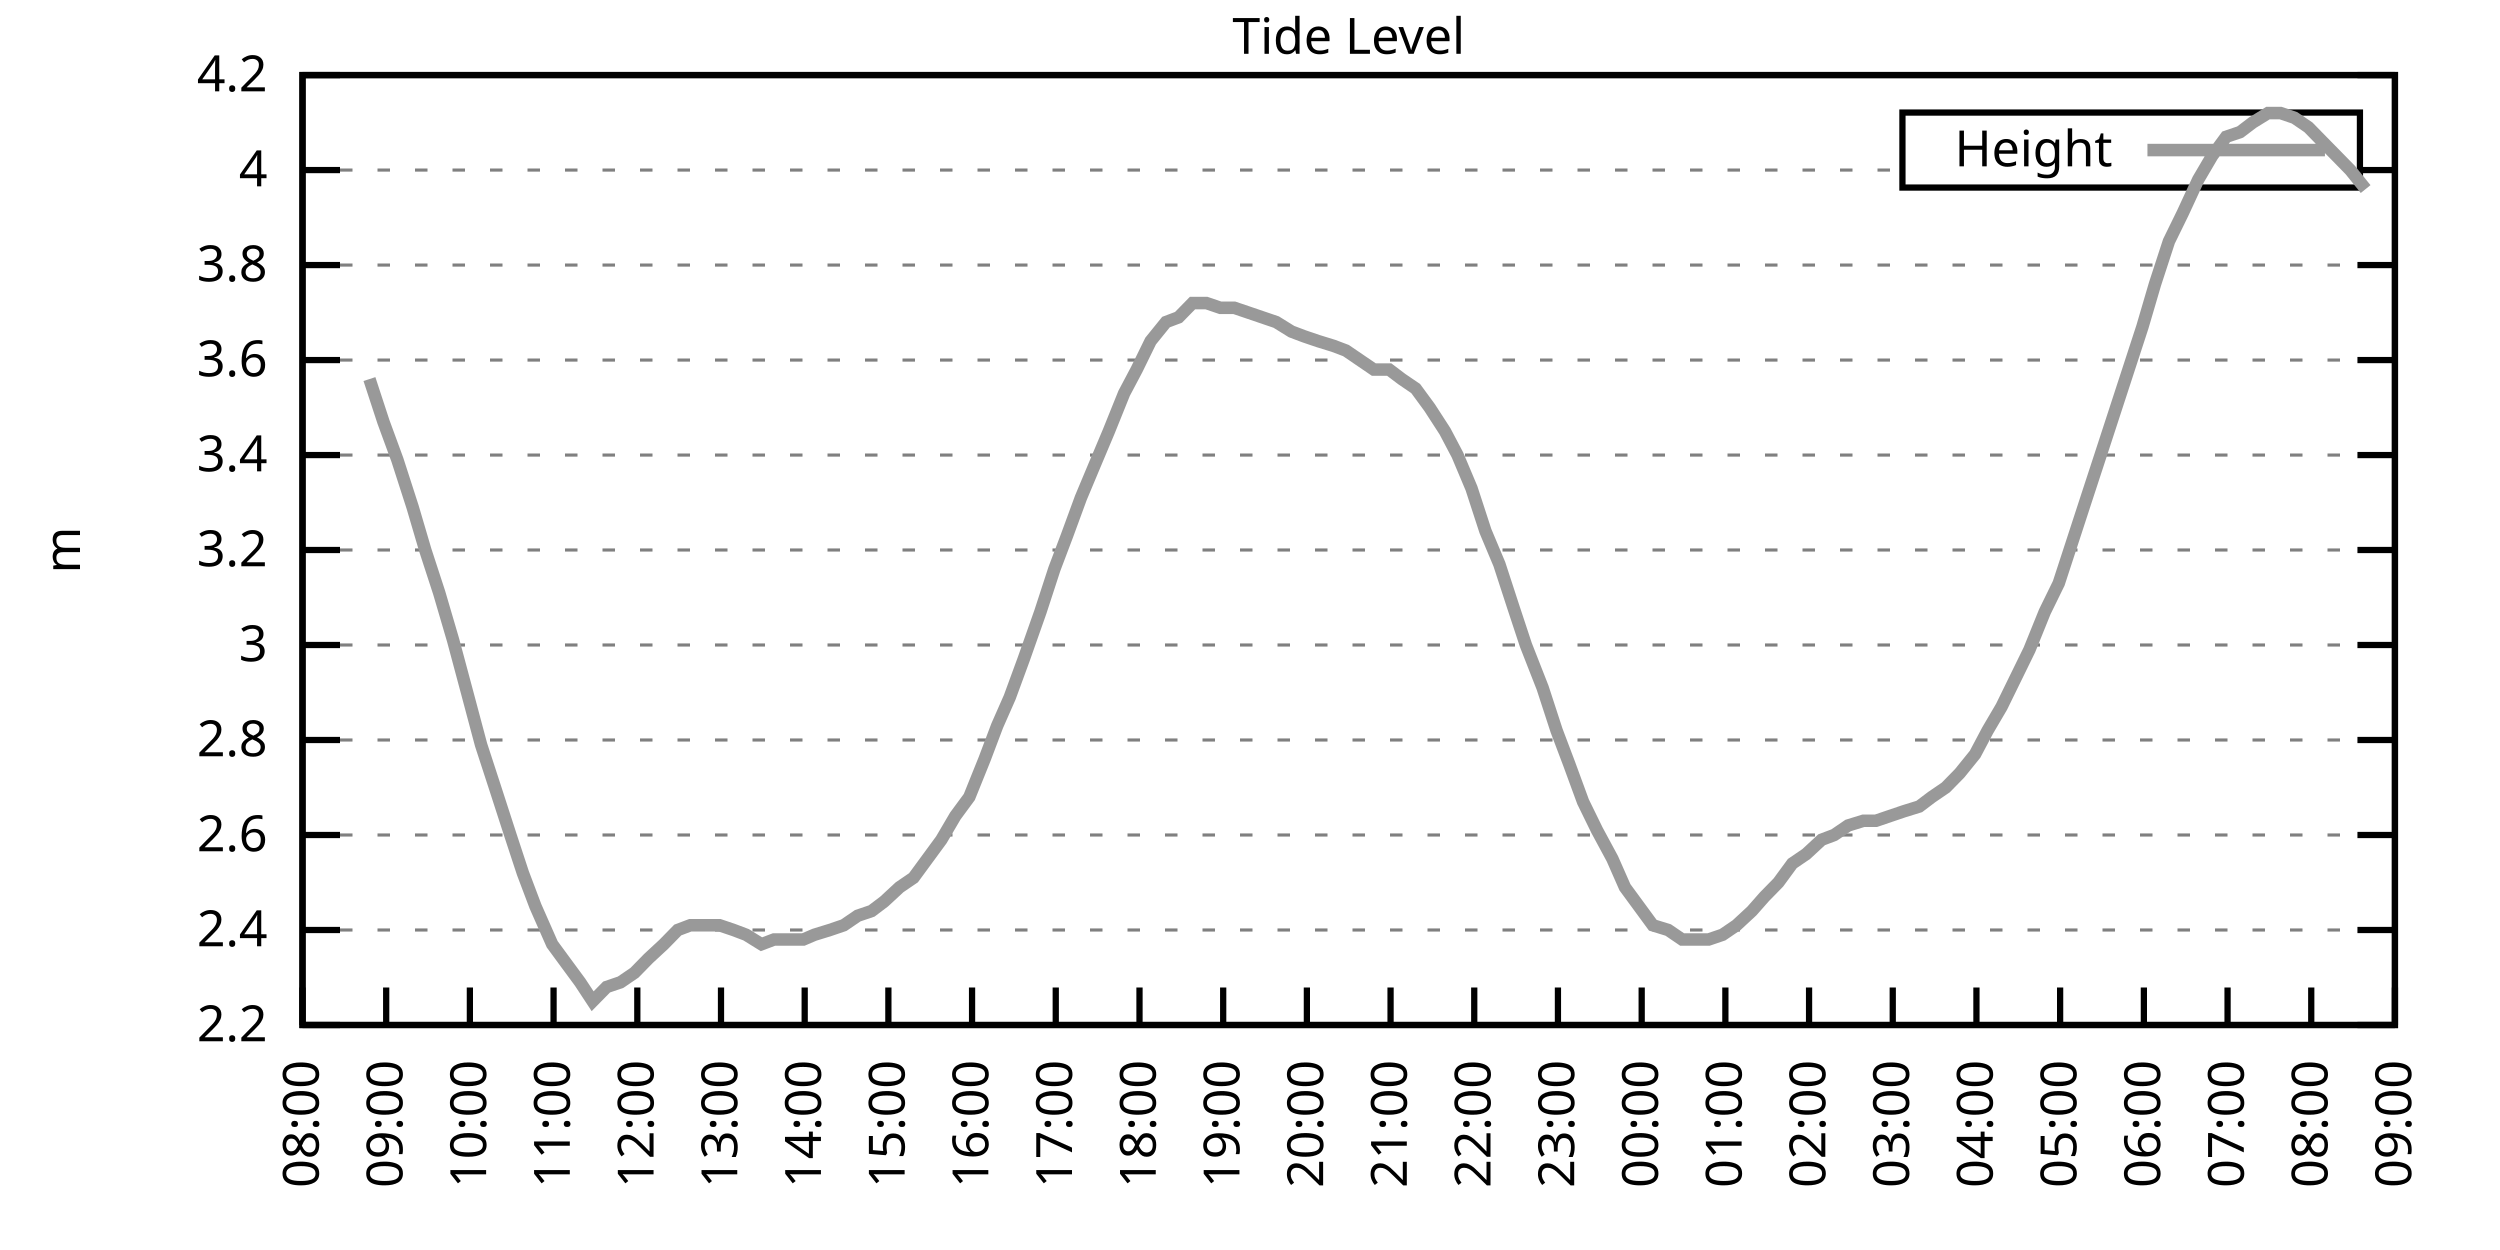
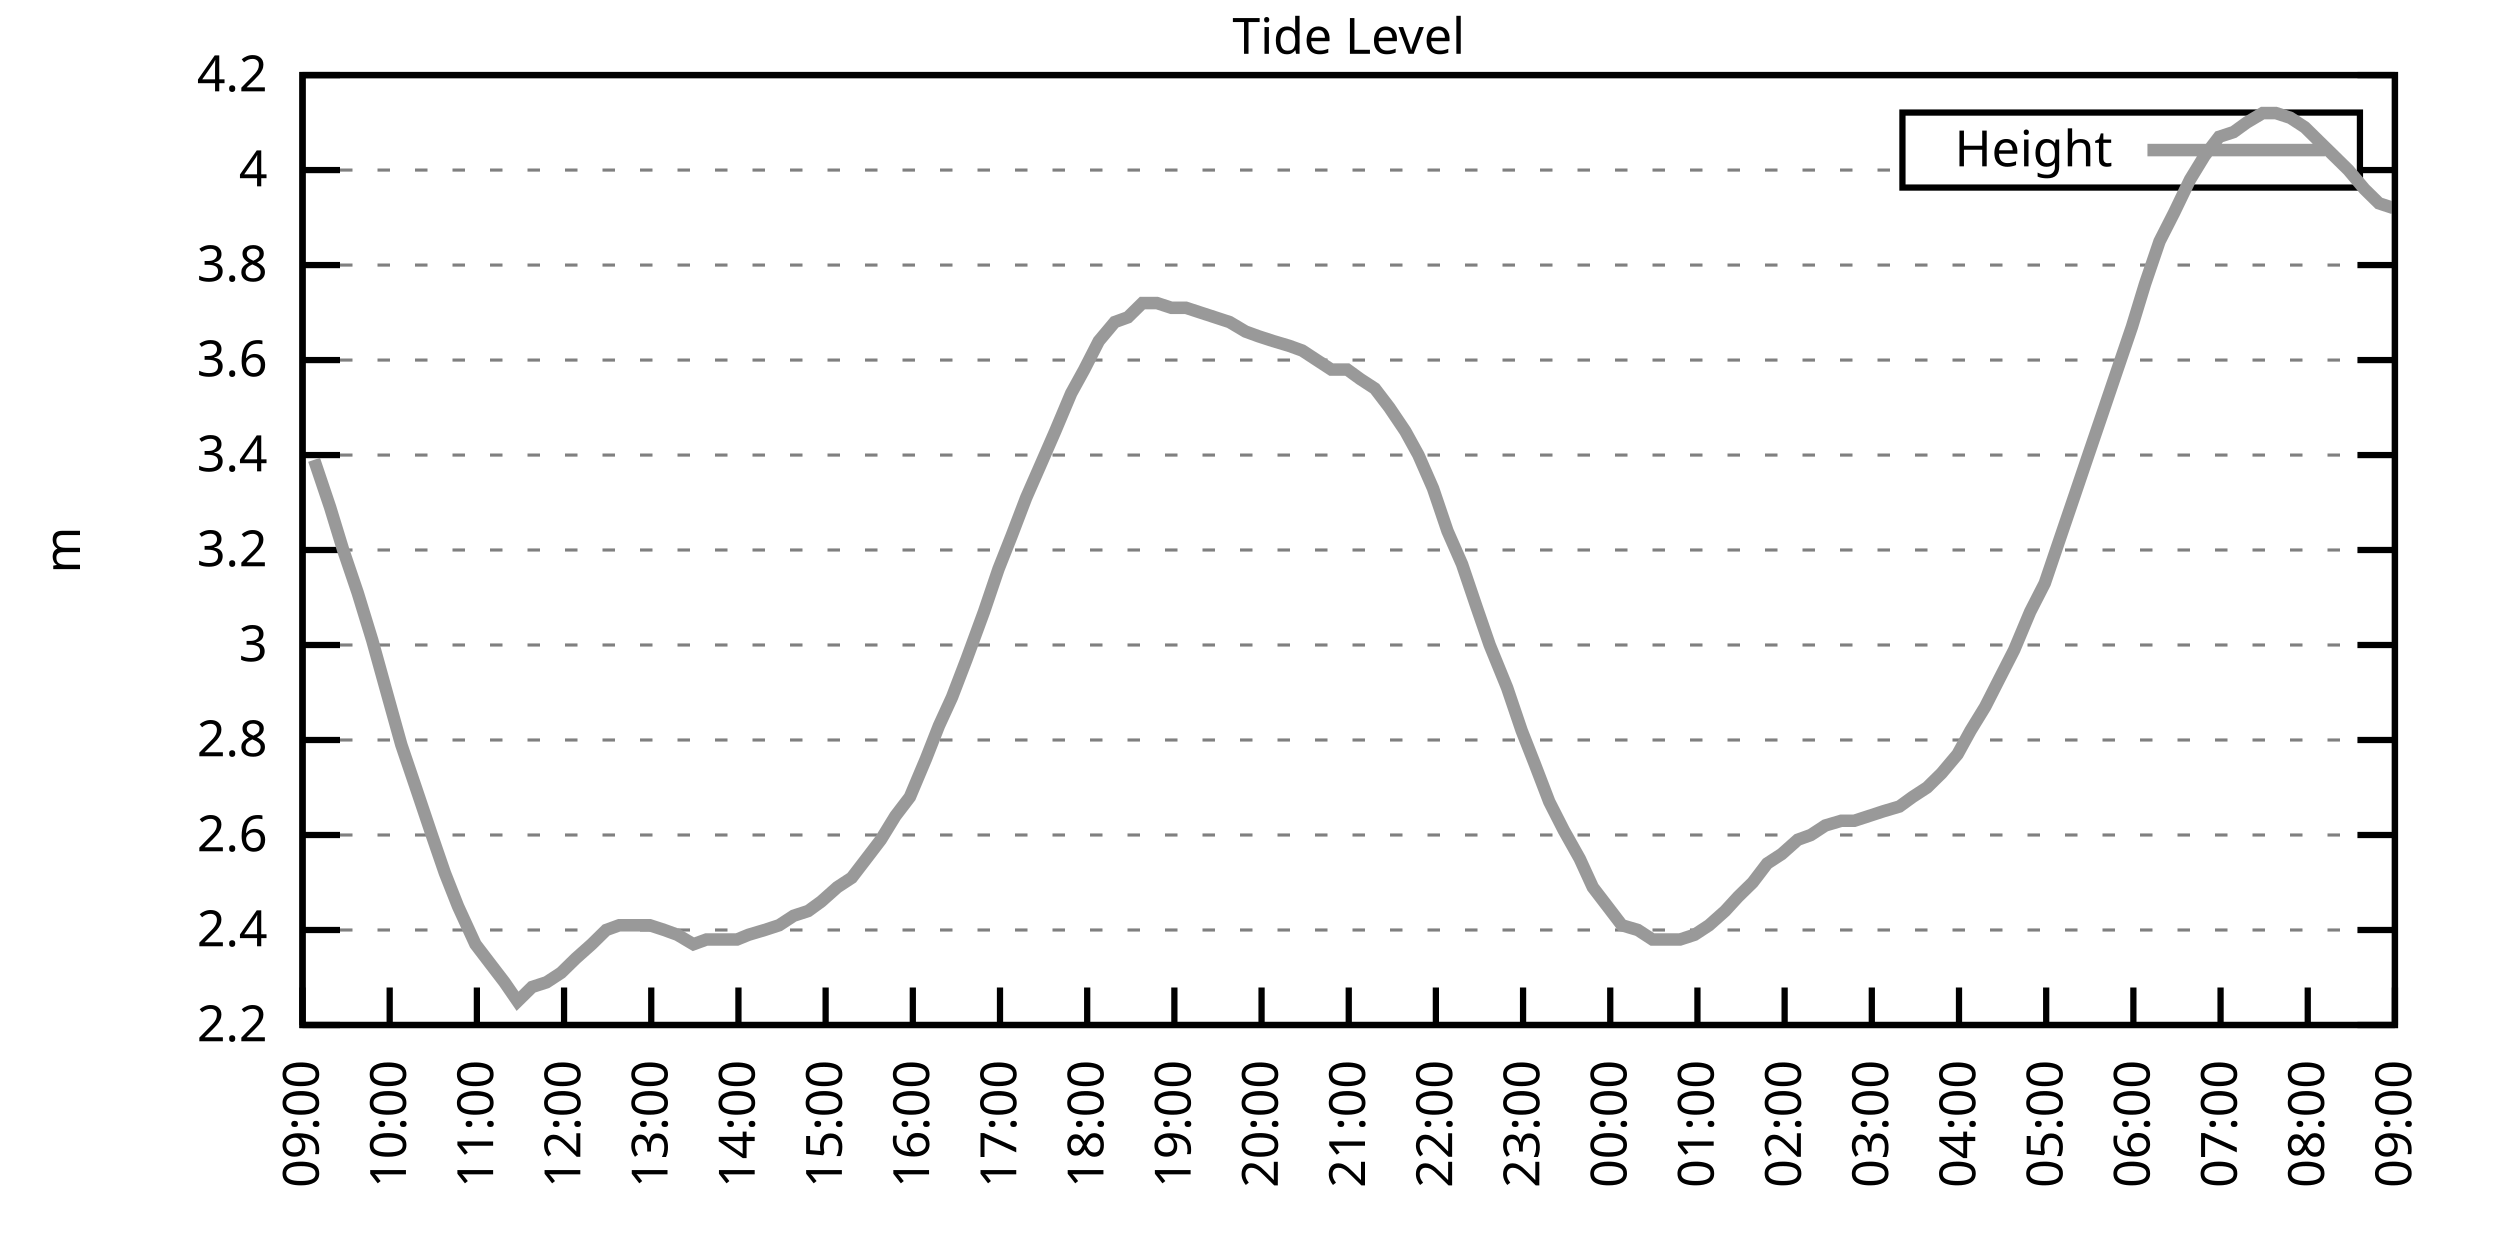
<svg xmlns="http://www.w3.org/2000/svg" xmlns:xlink="http://www.w3.org/1999/xlink" width="400" height="200" viewBox="0 0 400 200">
  <g id="gnuplot_canvas">
    <rect x="0" y="0" width="400" height="200" fill="none" />
    <defs>
      <circle id="gpDot" r="0.5" stroke-width="0.5" stroke="currentColor" />
      <path id="gpPt0" stroke-width="0.333" stroke="currentColor" d="M-1,0 h2 M0,-1 v2" />
      <path id="gpPt1" stroke-width="0.333" stroke="currentColor" d="M-1,-1 L1,1 M1,-1 L-1,1" />
      <path id="gpPt2" stroke-width="0.333" stroke="currentColor" d="M-1,0 L1,0 M0,-1 L0,1 M-1,-1 L1,1 M-1,1 L1,-1" />
      <rect id="gpPt3" stroke-width="0.333" stroke="currentColor" x="-1" y="-1" width="2" height="2" />
      <rect id="gpPt4" stroke-width="0.333" stroke="currentColor" fill="currentColor" x="-1" y="-1" width="2" height="2" />
      <circle id="gpPt5" stroke-width="0.333" stroke="currentColor" cx="0" cy="0" r="1" />
      <use xlink:href="#gpPt5" id="gpPt6" fill="currentColor" stroke="none" />
      <path id="gpPt7" stroke-width="0.333" stroke="currentColor" d="M0,-1.33 L-1.33,0.67 L1.33,0.67 z" />
      <use xlink:href="#gpPt7" id="gpPt8" fill="currentColor" stroke="none" />
      <use xlink:href="#gpPt7" id="gpPt9" stroke="currentColor" transform="rotate(180)" />
      <use xlink:href="#gpPt9" id="gpPt10" fill="currentColor" stroke="none" />
      <use xlink:href="#gpPt3" id="gpPt11" stroke="currentColor" transform="rotate(45)" />
      <use xlink:href="#gpPt11" id="gpPt12" fill="currentColor" stroke="none" />
      <path id="gpPt13" stroke-width="0.333" stroke="currentColor" d="M0,1.330 L1.265,0.411 L0.782,-1.067 L-0.782,-1.076 L-1.265,0.411 z" />
      <use xlink:href="#gpPt13" id="gpPt14" fill="currentColor" stroke="none" />
      <filter id="textbox" filterUnits="objectBoundingBox" x="0" y="0" height="1" width="1">
        <feFlood flood-color="white" flood-opacity="1" result="bgnd" />
        <feComposite in="SourceGraphic" in2="bgnd" operator="atop" />
      </filter>
      <filter id="greybox" filterUnits="objectBoundingBox" x="0" y="0" height="1" width="1">
        <feFlood flood-color="lightgrey" flood-opacity="1" result="grey" />
        <feComposite in="SourceGraphic" in2="grey" operator="atop" />
      </filter>
    </defs>
    <g fill="none" color="white" stroke="currentColor" stroke-width="1.00" stroke-linecap="butt" stroke-linejoin="miter">
</g>
    <g fill="none" color="black" stroke="currentColor" stroke-width="1.00" stroke-linecap="butt" stroke-linejoin="miter">
      <g stroke="none" shape-rendering="crispEdges">
        <polygon fill="rgb(255, 255, 255)" points="48.40,164.00 383.18,164.00 383.18,12.02 48.40,12.02 " />
      </g>
    </g>
    <g fill="none" color="black" stroke="currentColor" stroke-width="1.00" stroke-linecap="butt" stroke-linejoin="miter">
</g>
    <g fill="none" color="black" stroke="black" stroke-width="0.50" stroke-linecap="butt" stroke-linejoin="miter">
</g>
    <g fill="none" color="gray" stroke="currentColor" stroke-width="0.50" stroke-linecap="butt" stroke-linejoin="miter">
      <path stroke="gray" stroke-dasharray="2,4" class="gridline" d="M48.40,164.00 L383.19,164.00  " />
    </g>
    <g fill="none" color="gray" stroke="gray" stroke-width="1.00" stroke-linecap="butt" stroke-linejoin="miter">
</g>
    <g fill="none" color="black" stroke="currentColor" stroke-width="1.00" stroke-linecap="butt" stroke-linejoin="miter">
      <path stroke="black" d="M48.40,164.00 L54.40,164.00 M383.19,164.00 L377.19,164.00  " />
      <g transform="translate(42.80,166.60)" stroke="none" fill="black" font-family="Sans" font-size="8.00" text-anchor="end">
        <text>
          <tspan font-family="Sans"> 2.2</tspan>
        </text>
      </g>
    </g>
    <g fill="none" color="black" stroke="currentColor" stroke-width="1.00" stroke-linecap="butt" stroke-linejoin="miter">
</g>
    <g fill="none" color="black" stroke="black" stroke-width="0.50" stroke-linecap="butt" stroke-linejoin="miter">
</g>
    <g fill="none" color="gray" stroke="currentColor" stroke-width="0.50" stroke-linecap="butt" stroke-linejoin="miter">
      <path stroke="gray" stroke-dasharray="2,4" class="gridline" d="M48.40,148.80 L383.19,148.80  " />
    </g>
    <g fill="none" color="gray" stroke="gray" stroke-width="1.00" stroke-linecap="butt" stroke-linejoin="miter">
</g>
    <g fill="none" color="black" stroke="currentColor" stroke-width="1.00" stroke-linecap="butt" stroke-linejoin="miter">
      <path stroke="black" d="M48.40,148.80 L54.40,148.80 M383.19,148.80 L377.19,148.80  " />
      <g transform="translate(42.80,151.40)" stroke="none" fill="black" font-family="Sans" font-size="8.00" text-anchor="end">
        <text>
          <tspan font-family="Sans"> 2.4</tspan>
        </text>
      </g>
    </g>
    <g fill="none" color="black" stroke="currentColor" stroke-width="1.00" stroke-linecap="butt" stroke-linejoin="miter">
</g>
    <g fill="none" color="black" stroke="black" stroke-width="0.50" stroke-linecap="butt" stroke-linejoin="miter">
</g>
    <g fill="none" color="gray" stroke="currentColor" stroke-width="0.50" stroke-linecap="butt" stroke-linejoin="miter">
      <path stroke="gray" stroke-dasharray="2,4" class="gridline" d="M48.40,133.60 L383.19,133.60  " />
    </g>
    <g fill="none" color="gray" stroke="gray" stroke-width="1.00" stroke-linecap="butt" stroke-linejoin="miter">
</g>
    <g fill="none" color="black" stroke="currentColor" stroke-width="1.00" stroke-linecap="butt" stroke-linejoin="miter">
      <path stroke="black" d="M48.40,133.60 L54.40,133.60 M383.19,133.60 L377.19,133.60  " />
      <g transform="translate(42.80,136.20)" stroke="none" fill="black" font-family="Sans" font-size="8.00" text-anchor="end">
        <text>
          <tspan font-family="Sans"> 2.6</tspan>
        </text>
      </g>
    </g>
    <g fill="none" color="black" stroke="currentColor" stroke-width="1.00" stroke-linecap="butt" stroke-linejoin="miter">
</g>
    <g fill="none" color="black" stroke="black" stroke-width="0.50" stroke-linecap="butt" stroke-linejoin="miter">
</g>
    <g fill="none" color="gray" stroke="currentColor" stroke-width="0.50" stroke-linecap="butt" stroke-linejoin="miter">
      <path stroke="gray" stroke-dasharray="2,4" class="gridline" d="M48.40,118.40 L383.19,118.40  " />
    </g>
    <g fill="none" color="gray" stroke="gray" stroke-width="1.00" stroke-linecap="butt" stroke-linejoin="miter">
</g>
    <g fill="none" color="black" stroke="currentColor" stroke-width="1.00" stroke-linecap="butt" stroke-linejoin="miter">
      <path stroke="black" d="M48.40,118.40 L54.40,118.40 M383.19,118.40 L377.19,118.40  " />
      <g transform="translate(42.80,121.00)" stroke="none" fill="black" font-family="Sans" font-size="8.00" text-anchor="end">
        <text>
          <tspan font-family="Sans"> 2.8</tspan>
        </text>
      </g>
    </g>
    <g fill="none" color="black" stroke="currentColor" stroke-width="1.00" stroke-linecap="butt" stroke-linejoin="miter">
</g>
    <g fill="none" color="black" stroke="black" stroke-width="0.50" stroke-linecap="butt" stroke-linejoin="miter">
</g>
    <g fill="none" color="gray" stroke="currentColor" stroke-width="0.50" stroke-linecap="butt" stroke-linejoin="miter">
      <path stroke="gray" stroke-dasharray="2,4" class="gridline" d="M48.40,103.20 L383.19,103.20  " />
    </g>
    <g fill="none" color="gray" stroke="gray" stroke-width="1.00" stroke-linecap="butt" stroke-linejoin="miter">
</g>
    <g fill="none" color="black" stroke="currentColor" stroke-width="1.00" stroke-linecap="butt" stroke-linejoin="miter">
      <path stroke="black" d="M48.40,103.20 L54.40,103.20 M383.19,103.20 L377.19,103.20  " />
      <g transform="translate(42.80,105.80)" stroke="none" fill="black" font-family="Sans" font-size="8.00" text-anchor="end">
        <text>
          <tspan font-family="Sans"> 3</tspan>
        </text>
      </g>
    </g>
    <g fill="none" color="black" stroke="currentColor" stroke-width="1.00" stroke-linecap="butt" stroke-linejoin="miter">
</g>
    <g fill="none" color="black" stroke="black" stroke-width="0.50" stroke-linecap="butt" stroke-linejoin="miter">
</g>
    <g fill="none" color="gray" stroke="currentColor" stroke-width="0.50" stroke-linecap="butt" stroke-linejoin="miter">
      <path stroke="gray" stroke-dasharray="2,4" class="gridline" d="M48.40,88.00 L383.19,88.00  " />
    </g>
    <g fill="none" color="gray" stroke="gray" stroke-width="1.00" stroke-linecap="butt" stroke-linejoin="miter">
</g>
    <g fill="none" color="black" stroke="currentColor" stroke-width="1.00" stroke-linecap="butt" stroke-linejoin="miter">
      <path stroke="black" d="M48.40,88.00 L54.40,88.00 M383.19,88.00 L377.19,88.00  " />
      <g transform="translate(42.80,90.60)" stroke="none" fill="black" font-family="Sans" font-size="8.00" text-anchor="end">
        <text>
          <tspan font-family="Sans"> 3.2</tspan>
        </text>
      </g>
    </g>
    <g fill="none" color="black" stroke="currentColor" stroke-width="1.00" stroke-linecap="butt" stroke-linejoin="miter">
</g>
    <g fill="none" color="black" stroke="black" stroke-width="0.50" stroke-linecap="butt" stroke-linejoin="miter">
</g>
    <g fill="none" color="gray" stroke="currentColor" stroke-width="0.50" stroke-linecap="butt" stroke-linejoin="miter">
      <path stroke="gray" stroke-dasharray="2,4" class="gridline" d="M48.40,72.81 L383.19,72.81  " />
    </g>
    <g fill="none" color="gray" stroke="gray" stroke-width="1.00" stroke-linecap="butt" stroke-linejoin="miter">
</g>
    <g fill="none" color="black" stroke="currentColor" stroke-width="1.00" stroke-linecap="butt" stroke-linejoin="miter">
      <path stroke="black" d="M48.40,72.81 L54.40,72.81 M383.19,72.81 L377.19,72.81  " />
      <g transform="translate(42.80,75.41)" stroke="none" fill="black" font-family="Sans" font-size="8.00" text-anchor="end">
        <text>
          <tspan font-family="Sans"> 3.4</tspan>
        </text>
      </g>
    </g>
    <g fill="none" color="black" stroke="currentColor" stroke-width="1.00" stroke-linecap="butt" stroke-linejoin="miter">
</g>
    <g fill="none" color="black" stroke="black" stroke-width="0.50" stroke-linecap="butt" stroke-linejoin="miter">
</g>
    <g fill="none" color="gray" stroke="currentColor" stroke-width="0.50" stroke-linecap="butt" stroke-linejoin="miter">
      <path stroke="gray" stroke-dasharray="2,4" class="gridline" d="M48.40,57.61 L383.19,57.61  " />
    </g>
    <g fill="none" color="gray" stroke="gray" stroke-width="1.00" stroke-linecap="butt" stroke-linejoin="miter">
</g>
    <g fill="none" color="black" stroke="currentColor" stroke-width="1.00" stroke-linecap="butt" stroke-linejoin="miter">
      <path stroke="black" d="M48.40,57.61 L54.40,57.61 M383.19,57.61 L377.19,57.61  " />
      <g transform="translate(42.80,60.21)" stroke="none" fill="black" font-family="Sans" font-size="8.00" text-anchor="end">
        <text>
          <tspan font-family="Sans"> 3.6</tspan>
        </text>
      </g>
    </g>
    <g fill="none" color="black" stroke="currentColor" stroke-width="1.00" stroke-linecap="butt" stroke-linejoin="miter">
</g>
    <g fill="none" color="black" stroke="black" stroke-width="0.50" stroke-linecap="butt" stroke-linejoin="miter">
</g>
    <g fill="none" color="gray" stroke="currentColor" stroke-width="0.50" stroke-linecap="butt" stroke-linejoin="miter">
      <path stroke="gray" stroke-dasharray="2,4" class="gridline" d="M48.40,42.41 L383.19,42.41  " />
    </g>
    <g fill="none" color="gray" stroke="gray" stroke-width="1.00" stroke-linecap="butt" stroke-linejoin="miter">
</g>
    <g fill="none" color="black" stroke="currentColor" stroke-width="1.00" stroke-linecap="butt" stroke-linejoin="miter">
      <path stroke="black" d="M48.40,42.41 L54.40,42.41 M383.19,42.41 L377.19,42.41  " />
      <g transform="translate(42.80,45.01)" stroke="none" fill="black" font-family="Sans" font-size="8.00" text-anchor="end">
        <text>
          <tspan font-family="Sans"> 3.8</tspan>
        </text>
      </g>
    </g>
    <g fill="none" color="black" stroke="currentColor" stroke-width="1.00" stroke-linecap="butt" stroke-linejoin="miter">
</g>
    <g fill="none" color="black" stroke="black" stroke-width="0.50" stroke-linecap="butt" stroke-linejoin="miter">
</g>
    <g fill="none" color="gray" stroke="currentColor" stroke-width="0.50" stroke-linecap="butt" stroke-linejoin="miter">
      <path stroke="gray" stroke-dasharray="2,4" class="gridline" d="M48.40,27.21 L304.39,27.21 M377.59,27.21 L383.19,27.21  " />
    </g>
    <g fill="none" color="gray" stroke="gray" stroke-width="1.00" stroke-linecap="butt" stroke-linejoin="miter">
</g>
    <g fill="none" color="black" stroke="currentColor" stroke-width="1.00" stroke-linecap="butt" stroke-linejoin="miter">
      <path stroke="black" d="M48.40,27.21 L54.40,27.21 M383.19,27.21 L377.19,27.21  " />
      <g transform="translate(42.80,29.81)" stroke="none" fill="black" font-family="Sans" font-size="8.00" text-anchor="end">
        <text>
          <tspan font-family="Sans"> 4</tspan>
        </text>
      </g>
    </g>
    <g fill="none" color="black" stroke="currentColor" stroke-width="1.00" stroke-linecap="butt" stroke-linejoin="miter">
</g>
    <g fill="none" color="black" stroke="black" stroke-width="0.50" stroke-linecap="butt" stroke-linejoin="miter">
</g>
    <g fill="none" color="gray" stroke="currentColor" stroke-width="0.50" stroke-linecap="butt" stroke-linejoin="miter">
      <path stroke="gray" stroke-dasharray="2,4" class="gridline" d="M48.40,12.01 L383.19,12.01  " />
    </g>
    <g fill="none" color="gray" stroke="gray" stroke-width="1.00" stroke-linecap="butt" stroke-linejoin="miter">
</g>
    <g fill="none" color="black" stroke="currentColor" stroke-width="1.00" stroke-linecap="butt" stroke-linejoin="miter">
      <path stroke="black" d="M48.40,12.01 L54.40,12.01 M383.19,12.01 L377.19,12.01  " />
      <g transform="translate(42.80,14.61)" stroke="none" fill="black" font-family="Sans" font-size="8.00" text-anchor="end">
        <text>
          <tspan font-family="Sans"> 4.2</tspan>
        </text>
      </g>
    </g>
    <g fill="none" color="black" stroke="currentColor" stroke-width="1.00" stroke-linecap="butt" stroke-linejoin="miter">
      <path stroke="black" d="M48.40,164.00 L48.40,158.00  " />
      <g transform="translate(51.00,169.60) rotate(270.00)" stroke="none" fill="black" font-family="Sans" font-size="8.00" text-anchor="end">
        <text>
-           <tspan font-family="Sans">08:00</tspan>
-         </text>
-       </g>
-     </g>
-     <g fill="none" color="black" stroke="currentColor" stroke-width="1.00" stroke-linecap="butt" stroke-linejoin="miter">
-       <path stroke="black" d="M61.79,164.00 L61.79,158.00  " />
-       <g transform="translate(64.39,169.60) rotate(270.00)" stroke="none" fill="black" font-family="Sans" font-size="8.00" text-anchor="end">
-         <text>
          <tspan font-family="Sans">09:00</tspan>
        </text>
      </g>
    </g>
    <g fill="none" color="black" stroke="currentColor" stroke-width="1.00" stroke-linecap="butt" stroke-linejoin="miter">
-       <path stroke="black" d="M75.18,164.00 L75.18,158.00  " />
-       <g transform="translate(77.78,169.60) rotate(270.00)" stroke="none" fill="black" font-family="Sans" font-size="8.00" text-anchor="end">
+       <path stroke="black" d="M62.35,164.00 L62.35,158.00  " />
+       <g transform="translate(64.95,169.60) rotate(270.00)" stroke="none" fill="black" font-family="Sans" font-size="8.00" text-anchor="end">
        <text>
          <tspan font-family="Sans">10:00</tspan>
        </text>
      </g>
    </g>
    <g fill="none" color="black" stroke="currentColor" stroke-width="1.00" stroke-linecap="butt" stroke-linejoin="miter">
-       <path stroke="black" d="M88.57,164.00 L88.57,158.00  " />
-       <g transform="translate(91.17,169.60) rotate(270.00)" stroke="none" fill="black" font-family="Sans" font-size="8.00" text-anchor="end">
+       <path stroke="black" d="M76.30,164.00 L76.30,158.00  " />
+       <g transform="translate(78.90,169.60) rotate(270.00)" stroke="none" fill="black" font-family="Sans" font-size="8.00" text-anchor="end">
        <text>
          <tspan font-family="Sans">11:00</tspan>
        </text>
      </g>
    </g>
    <g fill="none" color="black" stroke="currentColor" stroke-width="1.00" stroke-linecap="butt" stroke-linejoin="miter">
-       <path stroke="black" d="M101.97,164.00 L101.97,158.00  " />
-       <g transform="translate(104.57,169.60) rotate(270.00)" stroke="none" fill="black" font-family="Sans" font-size="8.00" text-anchor="end">
+       <path stroke="black" d="M90.25,164.00 L90.25,158.00  " />
+       <g transform="translate(92.85,169.60) rotate(270.00)" stroke="none" fill="black" font-family="Sans" font-size="8.00" text-anchor="end">
        <text>
          <tspan font-family="Sans">12:00</tspan>
        </text>
      </g>
    </g>
    <g fill="none" color="black" stroke="currentColor" stroke-width="1.00" stroke-linecap="butt" stroke-linejoin="miter">
-       <path stroke="black" d="M115.36,164.00 L115.36,158.00  " />
-       <g transform="translate(117.96,169.60) rotate(270.00)" stroke="none" fill="black" font-family="Sans" font-size="8.00" text-anchor="end">
+       <path stroke="black" d="M104.20,164.00 L104.20,158.00  " />
+       <g transform="translate(106.80,169.60) rotate(270.00)" stroke="none" fill="black" font-family="Sans" font-size="8.00" text-anchor="end">
        <text>
          <tspan font-family="Sans">13:00</tspan>
        </text>
      </g>
    </g>
    <g fill="none" color="black" stroke="currentColor" stroke-width="1.00" stroke-linecap="butt" stroke-linejoin="miter">
-       <path stroke="black" d="M128.75,164.00 L128.75,158.00  " />
-       <g transform="translate(131.35,169.60) rotate(270.00)" stroke="none" fill="black" font-family="Sans" font-size="8.00" text-anchor="end">
+       <path stroke="black" d="M118.15,164.00 L118.15,158.00  " />
+       <g transform="translate(120.75,169.60) rotate(270.00)" stroke="none" fill="black" font-family="Sans" font-size="8.00" text-anchor="end">
        <text>
          <tspan font-family="Sans">14:00</tspan>
        </text>
      </g>
    </g>
    <g fill="none" color="black" stroke="currentColor" stroke-width="1.00" stroke-linecap="butt" stroke-linejoin="miter">
-       <path stroke="black" d="M142.14,164.00 L142.14,158.00  " />
-       <g transform="translate(144.74,169.60) rotate(270.00)" stroke="none" fill="black" font-family="Sans" font-size="8.00" text-anchor="end">
+       <path stroke="black" d="M132.10,164.00 L132.10,158.00  " />
+       <g transform="translate(134.70,169.60) rotate(270.00)" stroke="none" fill="black" font-family="Sans" font-size="8.00" text-anchor="end">
        <text>
          <tspan font-family="Sans">15:00</tspan>
        </text>
      </g>
    </g>
    <g fill="none" color="black" stroke="currentColor" stroke-width="1.00" stroke-linecap="butt" stroke-linejoin="miter">
-       <path stroke="black" d="M155.53,164.00 L155.53,158.00  " />
-       <g transform="translate(158.13,169.60) rotate(270.00)" stroke="none" fill="black" font-family="Sans" font-size="8.00" text-anchor="end">
+       <path stroke="black" d="M146.05,164.00 L146.05,158.00  " />
+       <g transform="translate(148.65,169.60) rotate(270.00)" stroke="none" fill="black" font-family="Sans" font-size="8.00" text-anchor="end">
        <text>
          <tspan font-family="Sans">16:00</tspan>
        </text>
      </g>
    </g>
    <g fill="none" color="black" stroke="currentColor" stroke-width="1.00" stroke-linecap="butt" stroke-linejoin="miter">
-       <path stroke="black" d="M168.92,164.00 L168.92,158.00  " />
-       <g transform="translate(171.52,169.60) rotate(270.00)" stroke="none" fill="black" font-family="Sans" font-size="8.00" text-anchor="end">
+       <path stroke="black" d="M160.00,164.00 L160.00,158.00  " />
+       <g transform="translate(162.60,169.60) rotate(270.00)" stroke="none" fill="black" font-family="Sans" font-size="8.00" text-anchor="end">
        <text>
          <tspan font-family="Sans">17:00</tspan>
        </text>
      </g>
    </g>
    <g fill="none" color="black" stroke="currentColor" stroke-width="1.00" stroke-linecap="butt" stroke-linejoin="miter">
-       <path stroke="black" d="M182.32,164.00 L182.32,158.00  " />
-       <g transform="translate(184.92,169.60) rotate(270.00)" stroke="none" fill="black" font-family="Sans" font-size="8.00" text-anchor="end">
+       <path stroke="black" d="M173.95,164.00 L173.95,158.00  " />
+       <g transform="translate(176.55,169.60) rotate(270.00)" stroke="none" fill="black" font-family="Sans" font-size="8.00" text-anchor="end">
        <text>
          <tspan font-family="Sans">18:00</tspan>
        </text>
      </g>
    </g>
    <g fill="none" color="black" stroke="currentColor" stroke-width="1.00" stroke-linecap="butt" stroke-linejoin="miter">
-       <path stroke="black" d="M195.71,164.00 L195.71,158.00  " />
-       <g transform="translate(198.31,169.60) rotate(270.00)" stroke="none" fill="black" font-family="Sans" font-size="8.00" text-anchor="end">
+       <path stroke="black" d="M187.90,164.00 L187.90,158.00  " />
+       <g transform="translate(190.50,169.60) rotate(270.00)" stroke="none" fill="black" font-family="Sans" font-size="8.00" text-anchor="end">
        <text>
          <tspan font-family="Sans">19:00</tspan>
        </text>
      </g>
    </g>
    <g fill="none" color="black" stroke="currentColor" stroke-width="1.00" stroke-linecap="butt" stroke-linejoin="miter">
-       <path stroke="black" d="M209.10,164.00 L209.10,158.00  " />
-       <g transform="translate(211.70,169.60) rotate(270.00)" stroke="none" fill="black" font-family="Sans" font-size="8.00" text-anchor="end">
+       <path stroke="black" d="M201.85,164.00 L201.85,158.00  " />
+       <g transform="translate(204.45,169.60) rotate(270.00)" stroke="none" fill="black" font-family="Sans" font-size="8.00" text-anchor="end">
        <text>
          <tspan font-family="Sans">20:00</tspan>
        </text>
      </g>
    </g>
    <g fill="none" color="black" stroke="currentColor" stroke-width="1.00" stroke-linecap="butt" stroke-linejoin="miter">
-       <path stroke="black" d="M222.49,164.00 L222.49,158.00  " />
-       <g transform="translate(225.09,169.60) rotate(270.00)" stroke="none" fill="black" font-family="Sans" font-size="8.00" text-anchor="end">
+       <path stroke="black" d="M215.80,164.00 L215.80,158.00  " />
+       <g transform="translate(218.40,169.60) rotate(270.00)" stroke="none" fill="black" font-family="Sans" font-size="8.00" text-anchor="end">
        <text>
          <tspan font-family="Sans">21:00</tspan>
        </text>
      </g>
    </g>
    <g fill="none" color="black" stroke="currentColor" stroke-width="1.00" stroke-linecap="butt" stroke-linejoin="miter">
-       <path stroke="black" d="M235.88,164.00 L235.88,158.00  " />
-       <g transform="translate(238.48,169.60) rotate(270.00)" stroke="none" fill="black" font-family="Sans" font-size="8.00" text-anchor="end">
+       <path stroke="black" d="M229.74,164.00 L229.74,158.00  " />
+       <g transform="translate(232.34,169.60) rotate(270.00)" stroke="none" fill="black" font-family="Sans" font-size="8.00" text-anchor="end">
        <text>
          <tspan font-family="Sans">22:00</tspan>
        </text>
      </g>
    </g>
    <g fill="none" color="black" stroke="currentColor" stroke-width="1.00" stroke-linecap="butt" stroke-linejoin="miter">
-       <path stroke="black" d="M249.27,164.00 L249.27,158.00  " />
-       <g transform="translate(251.87,169.60) rotate(270.00)" stroke="none" fill="black" font-family="Sans" font-size="8.00" text-anchor="end">
+       <path stroke="black" d="M243.69,164.00 L243.69,158.00  " />
+       <g transform="translate(246.29,169.60) rotate(270.00)" stroke="none" fill="black" font-family="Sans" font-size="8.00" text-anchor="end">
        <text>
          <tspan font-family="Sans">23:00</tspan>
        </text>
      </g>
    </g>
    <g fill="none" color="black" stroke="currentColor" stroke-width="1.00" stroke-linecap="butt" stroke-linejoin="miter">
-       <path stroke="black" d="M262.67,164.00 L262.67,158.00  " />
-       <g transform="translate(265.27,169.60) rotate(270.00)" stroke="none" fill="black" font-family="Sans" font-size="8.00" text-anchor="end">
+       <path stroke="black" d="M257.64,164.00 L257.64,158.00  " />
+       <g transform="translate(260.24,169.60) rotate(270.00)" stroke="none" fill="black" font-family="Sans" font-size="8.00" text-anchor="end">
        <text>
          <tspan font-family="Sans">00:00</tspan>
        </text>
      </g>
    </g>
    <g fill="none" color="black" stroke="currentColor" stroke-width="1.00" stroke-linecap="butt" stroke-linejoin="miter">
-       <path stroke="black" d="M276.06,164.00 L276.06,158.00  " />
-       <g transform="translate(278.66,169.60) rotate(270.00)" stroke="none" fill="black" font-family="Sans" font-size="8.00" text-anchor="end">
+       <path stroke="black" d="M271.59,164.00 L271.59,158.00  " />
+       <g transform="translate(274.19,169.60) rotate(270.00)" stroke="none" fill="black" font-family="Sans" font-size="8.00" text-anchor="end">
        <text>
          <tspan font-family="Sans">01:00</tspan>
        </text>
      </g>
    </g>
    <g fill="none" color="black" stroke="currentColor" stroke-width="1.00" stroke-linecap="butt" stroke-linejoin="miter">
-       <path stroke="black" d="M289.45,164.00 L289.45,158.00  " />
-       <g transform="translate(292.05,169.60) rotate(270.00)" stroke="none" fill="black" font-family="Sans" font-size="8.00" text-anchor="end">
+       <path stroke="black" d="M285.54,164.00 L285.54,158.00  " />
+       <g transform="translate(288.14,169.60) rotate(270.00)" stroke="none" fill="black" font-family="Sans" font-size="8.00" text-anchor="end">
        <text>
          <tspan font-family="Sans">02:00</tspan>
        </text>
      </g>
    </g>
    <g fill="none" color="black" stroke="currentColor" stroke-width="1.00" stroke-linecap="butt" stroke-linejoin="miter">
-       <path stroke="black" d="M302.84,164.00 L302.84,158.00  " />
-       <g transform="translate(305.44,169.60) rotate(270.00)" stroke="none" fill="black" font-family="Sans" font-size="8.00" text-anchor="end">
+       <path stroke="black" d="M299.49,164.00 L299.49,158.00  " />
+       <g transform="translate(302.09,169.60) rotate(270.00)" stroke="none" fill="black" font-family="Sans" font-size="8.00" text-anchor="end">
        <text>
          <tspan font-family="Sans">03:00</tspan>
        </text>
      </g>
    </g>
    <g fill="none" color="black" stroke="currentColor" stroke-width="1.00" stroke-linecap="butt" stroke-linejoin="miter">
-       <path stroke="black" d="M316.23,164.00 L316.23,158.00  " />
-       <g transform="translate(318.83,169.60) rotate(270.00)" stroke="none" fill="black" font-family="Sans" font-size="8.00" text-anchor="end">
+       <path stroke="black" d="M313.44,164.00 L313.44,158.00  " />
+       <g transform="translate(316.04,169.60) rotate(270.00)" stroke="none" fill="black" font-family="Sans" font-size="8.00" text-anchor="end">
        <text>
          <tspan font-family="Sans">04:00</tspan>
        </text>
      </g>
    </g>
    <g fill="none" color="black" stroke="currentColor" stroke-width="1.00" stroke-linecap="butt" stroke-linejoin="miter">
-       <path stroke="black" d="M329.62,164.00 L329.62,158.00  " />
-       <g transform="translate(332.22,169.60) rotate(270.00)" stroke="none" fill="black" font-family="Sans" font-size="8.00" text-anchor="end">
+       <path stroke="black" d="M327.39,164.00 L327.39,158.00  " />
+       <g transform="translate(329.99,169.60) rotate(270.00)" stroke="none" fill="black" font-family="Sans" font-size="8.00" text-anchor="end">
        <text>
          <tspan font-family="Sans">05:00</tspan>
        </text>
      </g>
    </g>
    <g fill="none" color="black" stroke="currentColor" stroke-width="1.00" stroke-linecap="butt" stroke-linejoin="miter">
-       <path stroke="black" d="M343.02,164.00 L343.02,158.00  " />
-       <g transform="translate(345.62,169.60) rotate(270.00)" stroke="none" fill="black" font-family="Sans" font-size="8.00" text-anchor="end">
+       <path stroke="black" d="M341.34,164.00 L341.34,158.00  " />
+       <g transform="translate(343.94,169.60) rotate(270.00)" stroke="none" fill="black" font-family="Sans" font-size="8.00" text-anchor="end">
        <text>
          <tspan font-family="Sans">06:00</tspan>
        </text>
      </g>
    </g>
    <g fill="none" color="black" stroke="currentColor" stroke-width="1.00" stroke-linecap="butt" stroke-linejoin="miter">
-       <path stroke="black" d="M356.41,164.00 L356.41,158.00  " />
-       <g transform="translate(359.01,169.60) rotate(270.00)" stroke="none" fill="black" font-family="Sans" font-size="8.00" text-anchor="end">
+       <path stroke="black" d="M355.29,164.00 L355.29,158.00  " />
+       <g transform="translate(357.89,169.60) rotate(270.00)" stroke="none" fill="black" font-family="Sans" font-size="8.00" text-anchor="end">
        <text>
          <tspan font-family="Sans">07:00</tspan>
        </text>
      </g>
    </g>
    <g fill="none" color="black" stroke="currentColor" stroke-width="1.00" stroke-linecap="butt" stroke-linejoin="miter">
-       <path stroke="black" d="M369.80,164.00 L369.80,158.00  " />
-       <g transform="translate(372.40,169.60) rotate(270.00)" stroke="none" fill="black" font-family="Sans" font-size="8.00" text-anchor="end">
+       <path stroke="black" d="M369.24,164.00 L369.24,158.00  " />
+       <g transform="translate(371.84,169.60) rotate(270.00)" stroke="none" fill="black" font-family="Sans" font-size="8.00" text-anchor="end">
        <text>
          <tspan font-family="Sans">08:00</tspan>
        </text>
      </g>
    </g>
    <g fill="none" color="black" stroke="currentColor" stroke-width="1.00" stroke-linecap="butt" stroke-linejoin="miter">
      <path stroke="black" d="M383.19,164.00 L383.19,158.00  " />
      <g transform="translate(385.79,169.60) rotate(270.00)" stroke="none" fill="black" font-family="Sans" font-size="8.00" text-anchor="end">
        <text>
          <tspan font-family="Sans">09:00</tspan>
        </text>
      </g>
    </g>
    <g fill="none" color="black" stroke="currentColor" stroke-width="1.00" stroke-linecap="butt" stroke-linejoin="miter">
</g>
    <g fill="none" color="black" stroke="currentColor" stroke-width="1.00" stroke-linecap="butt" stroke-linejoin="miter">
      <path stroke="black" d="M48.40,12.01 L48.40,164.00 L383.19,164.00 L383.19,12.01 L48.40,12.01 Z  " />
    </g>
    <g fill="none" color="black" stroke="currentColor" stroke-width="1.00" stroke-linecap="butt" stroke-linejoin="miter">
</g>
    <g fill="none" color="black" stroke="currentColor" stroke-width="1.00" stroke-linecap="butt" stroke-linejoin="miter">
      <path stroke="black" d="M304.39,30.01 L304.39,18.01 L377.59,18.01 L377.59,30.01 L304.39,30.01 Z  " />
    </g>
    <g id="Tide_level_plot_1">
      <g fill="none" color="white" stroke="black" stroke-width="2.00" stroke-linecap="butt" stroke-linejoin="miter">
</g>
      <g fill="none" color="black" stroke="currentColor" stroke-width="2.00" stroke-linecap="butt" stroke-linejoin="miter">
        <g transform="translate(337.99,26.61)" stroke="none" fill="black" font-family="Sans" font-size="8.00" text-anchor="end">
          <text>
            <tspan font-family="Sans">Height</tspan>
          </text>
        </g>
      </g>
      <g fill="none" color="black" stroke="currentColor" stroke-width="2.00" stroke-linecap="butt" stroke-linejoin="miter">
-         <path stroke="rgb(153, 153, 153)" d="M343.59,24.01 L371.99,24.01 M59.11,60.65 L61.35,67.49 L63.58,73.57 L66.03,81.17 L68.04,88.00 L70.27,94.84   L72.50,102.44 L74.74,110.80 L76.97,119.16 L79.20,126.00 L81.66,133.60 L83.66,139.68 L85.67,145.00 L88.35,151.08   L90.58,154.12 L92.82,157.16 L94.82,160.20 L97.06,157.92 L99.29,157.16 L101.52,155.64 L103.75,153.36 L106.21,151.08   L108.44,148.80 L110.45,148.04 L112.46,148.04 L115.13,148.04 L117.37,148.80 L119.38,149.56 L121.83,151.08 L123.84,150.32   L126.07,150.32 L128.53,150.32 L130.31,149.56 L132.77,148.80 L135.00,148.04 L137.23,146.52 L139.46,145.76 L141.47,144.24   L143.93,141.96 L146.16,140.44 L148.39,137.40 L150.62,134.36 L152.85,130.56 L155.09,127.52 L157.54,121.44 L159.55,116.12   L161.56,111.56 L163.79,105.48 L166.47,97.88 L168.70,91.04 L170.71,85.73 L172.94,79.65 L175.17,74.33 L177.41,69.01   L179.86,62.93 L181.87,59.13 L184.10,54.57 L186.56,51.53 L188.57,50.77 L190.80,48.49 L193.03,48.49 L195.26,49.25   L197.49,49.25 L199.73,50.01 L201.96,50.77 L204.19,51.53 L206.64,53.05 L208.65,53.81 L210.88,54.57 L213.34,55.33   L215.35,56.09 L217.58,57.61 L219.81,59.13 L222.27,59.13 L224.28,60.65 L226.51,62.17 L228.74,65.21 L231.20,69.01   L233.20,72.81 L235.44,78.13 L237.67,84.97 L239.90,90.28 L242.13,97.12 L244.14,103.20 L246.82,110.04 L249.05,116.88   L251.06,122.20 L253.29,128.28 L255.52,132.84 L257.98,137.40 L259.99,141.96 L262.22,145.00 L264.45,148.04 L266.91,148.80   L269.14,150.32 L270.92,150.32 L273.38,150.32 L275.61,149.56 L277.84,148.04 L280.30,145.76 L282.31,143.48 L284.54,141.20   L286.77,138.16 L289.00,136.64 L291.46,134.36 L293.47,133.60 L295.70,132.08 L298.15,131.32 L300.16,131.32 L302.39,130.56   L304.63,129.80 L307.08,129.04 L309.09,127.52 L311.32,126.00 L313.55,123.72 L316.01,120.68 L318.02,116.88 L320.25,113.08   L322.48,108.52 L324.71,103.96 L327.17,97.88 L329.40,93.32 L331.63,86.49 L333.86,79.65 L336.10,72.81 L338.33,65.97   L340.56,59.13 L342.79,52.29 L344.80,45.45 L347.03,38.61 L349.26,34.05 L351.72,28.73 L353.95,24.93 L356.18,21.89   L358.42,21.13 L360.42,19.61 L362.88,18.09 L364.89,18.09 L367.12,18.85 L369.35,20.37 L371.58,22.65 L373.82,24.93   L376.05,27.21 L378.50,30.25  " />
+         <path stroke="rgb(153, 153, 153)" d="M343.59,24.01 L371.99,24.01 M50.26,73.57 L52.82,81.17 L54.91,88.00 L57.23,94.84 L59.56,102.44 L61.88,110.80   L64.21,119.16 L66.53,126.00 L69.09,133.60 L71.18,139.68 L73.28,145.00 L76.07,151.08 L78.39,154.12 L80.72,157.16   L82.81,160.20 L85.13,157.92 L87.46,157.16 L89.78,155.64 L92.11,153.36 L94.67,151.08 L96.99,148.80 L99.08,148.04   L101.18,148.04 L103.97,148.04 L106.29,148.80 L108.38,149.56 L110.94,151.08 L113.03,150.32 L115.36,150.32 L117.92,150.32   L119.78,149.56 L122.33,148.80 L124.66,148.04 L126.98,146.52 L129.31,145.76 L131.40,144.24 L133.96,141.96 L136.28,140.44   L138.61,137.40 L140.93,134.36 L143.26,130.56 L145.58,127.52 L148.14,121.44 L150.23,116.12 L152.32,111.56 L154.65,105.48   L157.44,97.88 L159.76,91.04 L161.86,85.73 L164.18,79.65 L166.51,74.33 L168.83,69.01 L171.39,62.93 L173.48,59.13   L175.81,54.57 L178.36,51.53 L180.46,50.77 L182.78,48.49 L185.11,48.49 L187.43,49.25 L189.76,49.25 L192.08,50.01   L194.41,50.77 L196.73,51.53 L199.29,53.05 L201.38,53.81 L203.71,54.57 L206.26,55.33 L208.36,56.09 L210.68,57.61   L213.01,59.13 L215.56,59.13 L217.65,60.65 L219.98,62.17 L222.30,65.21 L224.86,69.01 L226.95,72.81 L229.28,78.13   L231.60,84.97 L233.93,90.28 L236.25,97.12 L238.35,103.20 L241.14,110.04 L243.46,116.88 L245.55,122.20 L247.88,128.28   L250.20,132.84 L252.76,137.40 L254.85,141.96 L257.18,145.00 L259.50,148.04 L262.06,148.80 L264.39,150.32 L266.25,150.32   L268.80,150.32 L271.13,149.56 L273.45,148.04 L276.01,145.76 L278.10,143.48 L280.43,141.20 L282.75,138.16 L285.08,136.64   L287.64,134.36 L289.73,133.60 L292.05,132.08 L294.61,131.32 L296.70,131.32 L299.03,130.56 L301.35,129.80 L303.91,129.04   L306.00,127.52 L308.33,126.00 L310.65,123.72 L313.21,120.68 L315.30,116.88 L317.63,113.08 L319.95,108.52 L322.28,103.96   L324.83,97.88 L327.16,93.32 L329.48,86.49 L331.81,79.65 L334.13,72.81 L336.46,65.97 L338.78,59.13 L341.11,52.29   L343.20,45.45 L345.53,38.61 L347.85,34.05 L350.41,28.73 L352.73,24.93 L355.06,21.89 L357.38,21.13 L359.48,19.61   L362.03,18.09 L364.13,18.09 L366.45,18.85 L368.78,20.37 L371.10,22.65 L373.43,24.93 L375.75,27.21 L378.31,30.25   L380.63,32.53 L382.96,33.29  " />
      </g>
    </g>
    <g fill="none" color="black" stroke="currentColor" stroke-width="2.00" stroke-linecap="butt" stroke-linejoin="miter">
</g>
    <g fill="none" color="black" stroke="black" stroke-width="1.00" stroke-linecap="butt" stroke-linejoin="miter">
</g>
    <g fill="none" color="black" stroke="currentColor" stroke-width="1.00" stroke-linecap="butt" stroke-linejoin="miter">
      <path stroke="black" d="M48.40,12.01 L48.40,164.00 L383.19,164.00 L383.19,12.01 L48.40,12.01 Z  " />
      <g transform="translate(12.80,88.01) rotate(270.00)" stroke="none" fill="black" font-family="Sans" font-size="8.00" text-anchor="middle">
        <text>
          <tspan font-family="Sans">m</tspan>
        </text>
      </g>
    </g>
    <g fill="none" color="black" stroke="currentColor" stroke-width="1.00" stroke-linecap="butt" stroke-linejoin="miter">
</g>
    <g fill="none" color="black" stroke="currentColor" stroke-width="1.00" stroke-linecap="butt" stroke-linejoin="miter">
      <g transform="translate(215.79,8.61)" stroke="none" fill="black" font-family="Sans" font-size="8.00" text-anchor="middle">
        <text>
          <tspan font-family="Sans">Tide Level</tspan>
        </text>
      </g>
    </g>
    <g fill="none" color="black" stroke="currentColor" stroke-width="1.00" stroke-linecap="butt" stroke-linejoin="miter">
</g>
  </g>
</svg>
